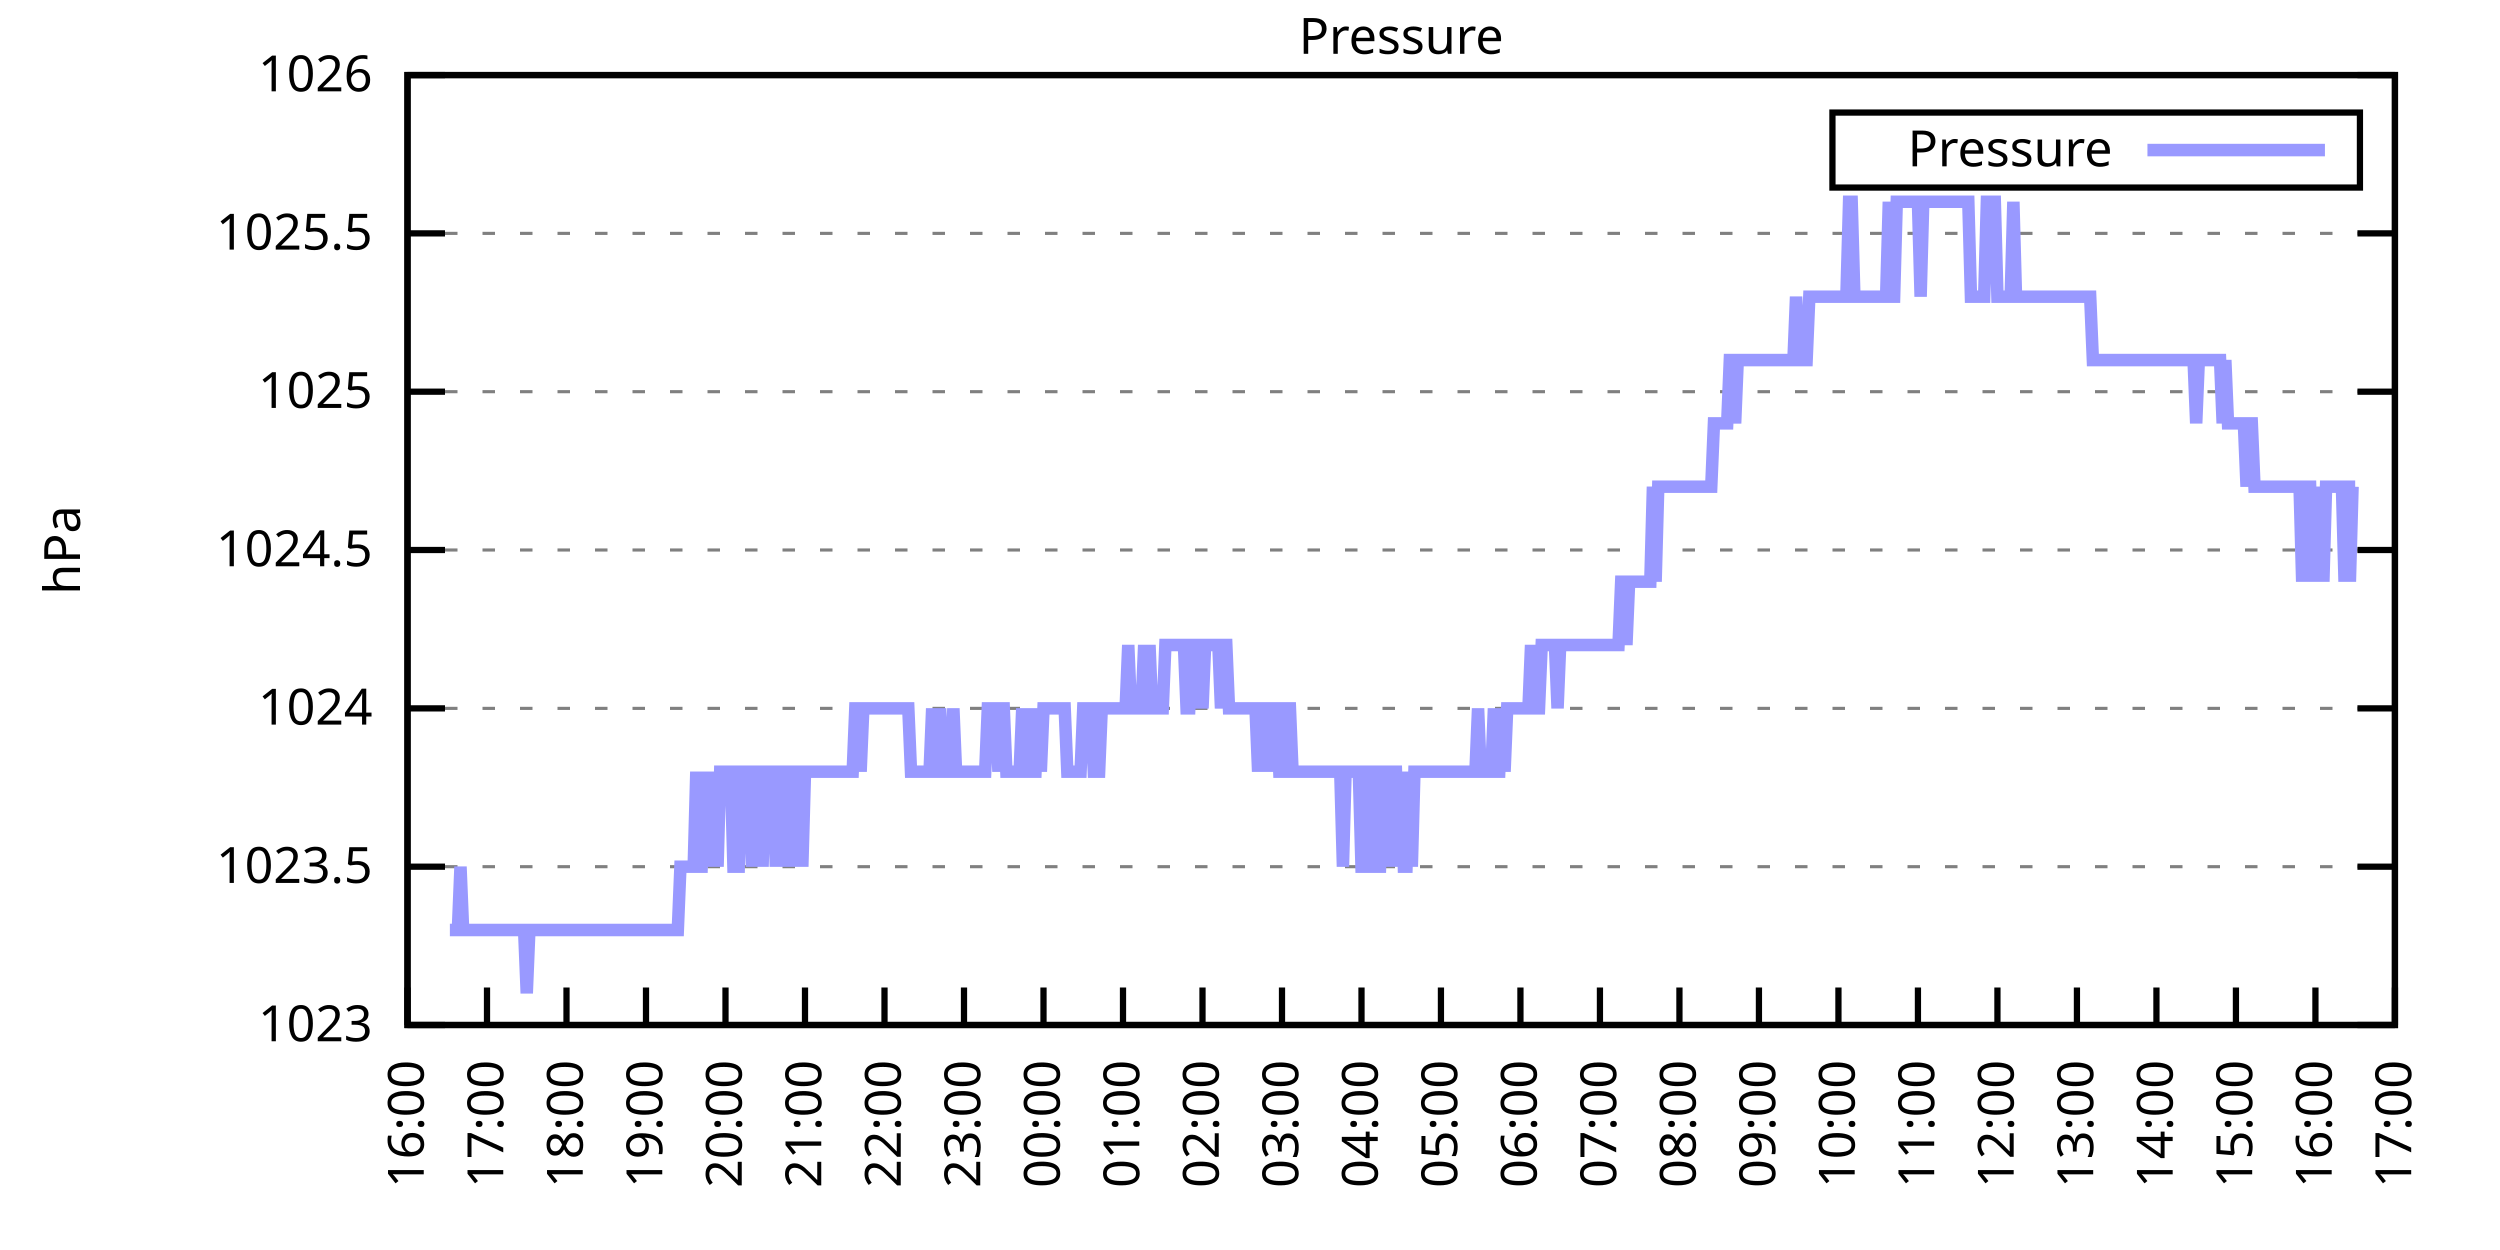
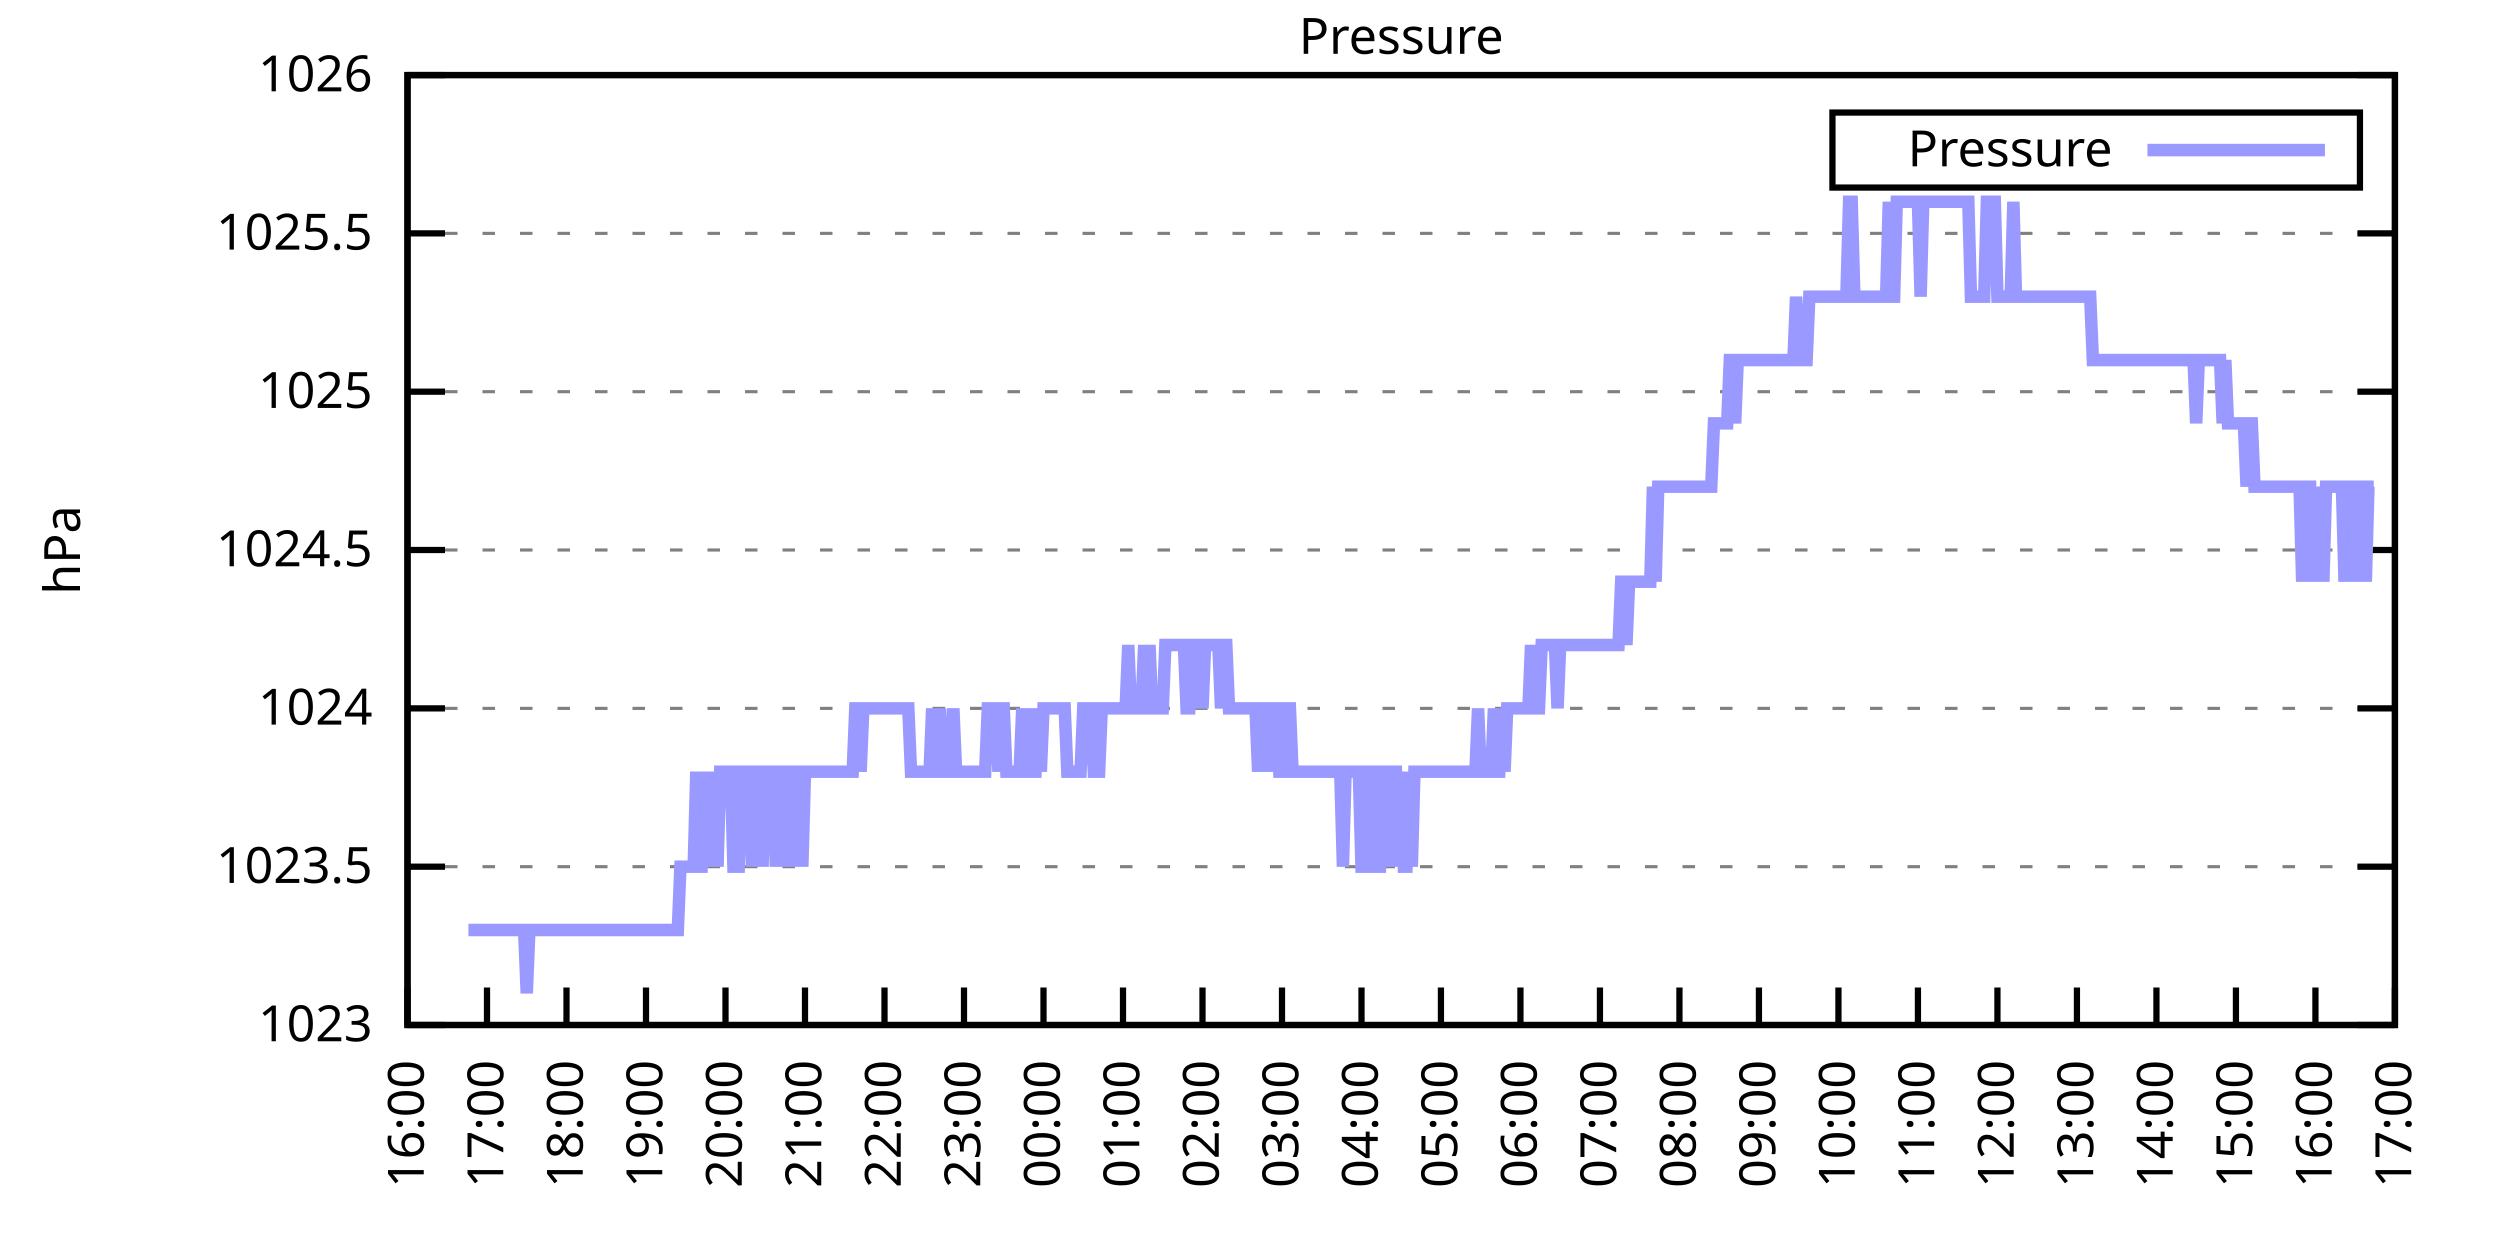
<svg xmlns="http://www.w3.org/2000/svg" xmlns:xlink="http://www.w3.org/1999/xlink" width="400" height="200" viewBox="0 0 400 200">
  <g id="gnuplot_canvas">
    <rect x="0" y="0" width="400" height="200" fill="none" />
    <defs>
      <circle id="gpDot" r="0.5" stroke-width="0.5" stroke="currentColor" />
      <path id="gpPt0" stroke-width="0.333" stroke="currentColor" d="M-1,0 h2 M0,-1 v2" />
      <path id="gpPt1" stroke-width="0.333" stroke="currentColor" d="M-1,-1 L1,1 M1,-1 L-1,1" />
      <path id="gpPt2" stroke-width="0.333" stroke="currentColor" d="M-1,0 L1,0 M0,-1 L0,1 M-1,-1 L1,1 M-1,1 L1,-1" />
      <rect id="gpPt3" stroke-width="0.333" stroke="currentColor" x="-1" y="-1" width="2" height="2" />
      <rect id="gpPt4" stroke-width="0.333" stroke="currentColor" fill="currentColor" x="-1" y="-1" width="2" height="2" />
      <circle id="gpPt5" stroke-width="0.333" stroke="currentColor" cx="0" cy="0" r="1" />
      <use xlink:href="#gpPt5" id="gpPt6" fill="currentColor" stroke="none" />
      <path id="gpPt7" stroke-width="0.333" stroke="currentColor" d="M0,-1.33 L-1.33,0.67 L1.33,0.67 z" />
      <use xlink:href="#gpPt7" id="gpPt8" fill="currentColor" stroke="none" />
      <use xlink:href="#gpPt7" id="gpPt9" stroke="currentColor" transform="rotate(180)" />
      <use xlink:href="#gpPt9" id="gpPt10" fill="currentColor" stroke="none" />
      <use xlink:href="#gpPt3" id="gpPt11" stroke="currentColor" transform="rotate(45)" />
      <use xlink:href="#gpPt11" id="gpPt12" fill="currentColor" stroke="none" />
      <path id="gpPt13" stroke-width="0.333" stroke="currentColor" d="M0,1.330 L1.265,0.411 L0.782,-1.067 L-0.782,-1.076 L-1.265,0.411 z" />
      <use xlink:href="#gpPt13" id="gpPt14" fill="currentColor" stroke="none" />
      <filter id="textbox" filterUnits="objectBoundingBox" x="0" y="0" height="1" width="1">
        <feFlood flood-color="white" flood-opacity="1" result="bgnd" />
        <feComposite in="SourceGraphic" in2="bgnd" operator="atop" />
      </filter>
      <filter id="greybox" filterUnits="objectBoundingBox" x="0" y="0" height="1" width="1">
        <feFlood flood-color="lightgrey" flood-opacity="1" result="grey" />
        <feComposite in="SourceGraphic" in2="grey" operator="atop" />
      </filter>
    </defs>
    <g fill="none" color="white" stroke="currentColor" stroke-width="1.00" stroke-linecap="butt" stroke-linejoin="miter">
</g>
    <g fill="none" color="black" stroke="currentColor" stroke-width="1.00" stroke-linecap="butt" stroke-linejoin="miter">
      <g stroke="none" shape-rendering="crispEdges">
        <polygon fill="rgb(255, 255, 255)" points="65.20,164.00 383.18,164.00 383.18,12.02 65.20,12.02 " />
      </g>
    </g>
    <g fill="none" color="black" stroke="currentColor" stroke-width="1.00" stroke-linecap="butt" stroke-linejoin="miter">
</g>
    <g fill="none" color="black" stroke="black" stroke-width="0.50" stroke-linecap="butt" stroke-linejoin="miter">
</g>
    <g fill="none" color="gray" stroke="currentColor" stroke-width="0.50" stroke-linecap="butt" stroke-linejoin="miter">
      <path stroke="gray" stroke-dasharray="2,4" class="gridline" d="M65.20,164.00 L383.19,164.00  " />
    </g>
    <g fill="none" color="gray" stroke="gray" stroke-width="1.00" stroke-linecap="butt" stroke-linejoin="miter">
</g>
    <g fill="none" color="black" stroke="currentColor" stroke-width="1.00" stroke-linecap="butt" stroke-linejoin="miter">
      <path stroke="black" d="M65.20,164.00 L71.20,164.00 M383.19,164.00 L377.19,164.00  " />
      <g transform="translate(59.60,166.60)" stroke="none" fill="black" font-family="Sans" font-size="8.00" text-anchor="end">
        <text>
          <tspan font-family="Sans"> 1023</tspan>
        </text>
      </g>
    </g>
    <g fill="none" color="black" stroke="currentColor" stroke-width="1.00" stroke-linecap="butt" stroke-linejoin="miter">
</g>
    <g fill="none" color="black" stroke="black" stroke-width="0.50" stroke-linecap="butt" stroke-linejoin="miter">
</g>
    <g fill="none" color="gray" stroke="currentColor" stroke-width="0.50" stroke-linecap="butt" stroke-linejoin="miter">
      <path stroke="gray" stroke-dasharray="2,4" class="gridline" d="M65.20,138.67 L383.19,138.67  " />
    </g>
    <g fill="none" color="gray" stroke="gray" stroke-width="1.00" stroke-linecap="butt" stroke-linejoin="miter">
</g>
    <g fill="none" color="black" stroke="currentColor" stroke-width="1.00" stroke-linecap="butt" stroke-linejoin="miter">
      <path stroke="black" d="M65.20,138.67 L71.20,138.67 M383.19,138.67 L377.19,138.67  " />
      <g transform="translate(59.60,141.27)" stroke="none" fill="black" font-family="Sans" font-size="8.00" text-anchor="end">
        <text>
          <tspan font-family="Sans"> 1023.5</tspan>
        </text>
      </g>
    </g>
    <g fill="none" color="black" stroke="currentColor" stroke-width="1.00" stroke-linecap="butt" stroke-linejoin="miter">
</g>
    <g fill="none" color="black" stroke="black" stroke-width="0.50" stroke-linecap="butt" stroke-linejoin="miter">
</g>
    <g fill="none" color="gray" stroke="currentColor" stroke-width="0.50" stroke-linecap="butt" stroke-linejoin="miter">
      <path stroke="gray" stroke-dasharray="2,4" class="gridline" d="M65.20,113.34 L383.19,113.34  " />
    </g>
    <g fill="none" color="gray" stroke="gray" stroke-width="1.00" stroke-linecap="butt" stroke-linejoin="miter">
</g>
    <g fill="none" color="black" stroke="currentColor" stroke-width="1.00" stroke-linecap="butt" stroke-linejoin="miter">
      <path stroke="black" d="M65.20,113.34 L71.20,113.34 M383.19,113.34 L377.19,113.34  " />
      <g transform="translate(59.60,115.94)" stroke="none" fill="black" font-family="Sans" font-size="8.00" text-anchor="end">
        <text>
          <tspan font-family="Sans"> 1024</tspan>
        </text>
      </g>
    </g>
    <g fill="none" color="black" stroke="currentColor" stroke-width="1.00" stroke-linecap="butt" stroke-linejoin="miter">
</g>
    <g fill="none" color="black" stroke="black" stroke-width="0.50" stroke-linecap="butt" stroke-linejoin="miter">
</g>
    <g fill="none" color="gray" stroke="currentColor" stroke-width="0.50" stroke-linecap="butt" stroke-linejoin="miter">
      <path stroke="gray" stroke-dasharray="2,4" class="gridline" d="M65.20,88.00 L383.19,88.00  " />
    </g>
    <g fill="none" color="gray" stroke="gray" stroke-width="1.00" stroke-linecap="butt" stroke-linejoin="miter">
</g>
    <g fill="none" color="black" stroke="currentColor" stroke-width="1.00" stroke-linecap="butt" stroke-linejoin="miter">
      <path stroke="black" d="M65.20,88.00 L71.20,88.00 M383.19,88.00 L377.19,88.00  " />
      <g transform="translate(59.60,90.60)" stroke="none" fill="black" font-family="Sans" font-size="8.00" text-anchor="end">
        <text>
          <tspan font-family="Sans"> 1024.5</tspan>
        </text>
      </g>
    </g>
    <g fill="none" color="black" stroke="currentColor" stroke-width="1.00" stroke-linecap="butt" stroke-linejoin="miter">
</g>
    <g fill="none" color="black" stroke="black" stroke-width="0.50" stroke-linecap="butt" stroke-linejoin="miter">
</g>
    <g fill="none" color="gray" stroke="currentColor" stroke-width="0.50" stroke-linecap="butt" stroke-linejoin="miter">
      <path stroke="gray" stroke-dasharray="2,4" class="gridline" d="M65.20,62.67 L383.19,62.67  " />
    </g>
    <g fill="none" color="gray" stroke="gray" stroke-width="1.00" stroke-linecap="butt" stroke-linejoin="miter">
</g>
    <g fill="none" color="black" stroke="currentColor" stroke-width="1.00" stroke-linecap="butt" stroke-linejoin="miter">
      <path stroke="black" d="M65.20,62.67 L71.20,62.67 M383.19,62.67 L377.19,62.67  " />
      <g transform="translate(59.60,65.27)" stroke="none" fill="black" font-family="Sans" font-size="8.00" text-anchor="end">
        <text>
          <tspan font-family="Sans"> 1025</tspan>
        </text>
      </g>
    </g>
    <g fill="none" color="black" stroke="currentColor" stroke-width="1.00" stroke-linecap="butt" stroke-linejoin="miter">
</g>
    <g fill="none" color="black" stroke="black" stroke-width="0.50" stroke-linecap="butt" stroke-linejoin="miter">
</g>
    <g fill="none" color="gray" stroke="currentColor" stroke-width="0.50" stroke-linecap="butt" stroke-linejoin="miter">
      <path stroke="gray" stroke-dasharray="2,4" class="gridline" d="M65.20,37.34 L383.19,37.34  " />
    </g>
    <g fill="none" color="gray" stroke="gray" stroke-width="1.00" stroke-linecap="butt" stroke-linejoin="miter">
</g>
    <g fill="none" color="black" stroke="currentColor" stroke-width="1.00" stroke-linecap="butt" stroke-linejoin="miter">
      <path stroke="black" d="M65.20,37.34 L71.20,37.34 M383.19,37.34 L377.19,37.34  " />
      <g transform="translate(59.60,39.94)" stroke="none" fill="black" font-family="Sans" font-size="8.00" text-anchor="end">
        <text>
          <tspan font-family="Sans"> 1025.5</tspan>
        </text>
      </g>
    </g>
    <g fill="none" color="black" stroke="currentColor" stroke-width="1.00" stroke-linecap="butt" stroke-linejoin="miter">
</g>
    <g fill="none" color="black" stroke="black" stroke-width="0.50" stroke-linecap="butt" stroke-linejoin="miter">
</g>
    <g fill="none" color="gray" stroke="currentColor" stroke-width="0.50" stroke-linecap="butt" stroke-linejoin="miter">
      <path stroke="gray" stroke-dasharray="2,4" class="gridline" d="M65.20,12.01 L383.19,12.01  " />
    </g>
    <g fill="none" color="gray" stroke="gray" stroke-width="1.00" stroke-linecap="butt" stroke-linejoin="miter">
</g>
    <g fill="none" color="black" stroke="currentColor" stroke-width="1.00" stroke-linecap="butt" stroke-linejoin="miter">
      <path stroke="black" d="M65.20,12.01 L71.20,12.01 M383.19,12.01 L377.19,12.01  " />
      <g transform="translate(59.60,14.61)" stroke="none" fill="black" font-family="Sans" font-size="8.00" text-anchor="end">
        <text>
          <tspan font-family="Sans"> 1026</tspan>
        </text>
      </g>
    </g>
    <g fill="none" color="black" stroke="currentColor" stroke-width="1.00" stroke-linecap="butt" stroke-linejoin="miter">
      <path stroke="black" d="M65.20,164.00 L65.20,158.00  " />
      <g transform="translate(67.80,169.60) rotate(270.00)" stroke="none" fill="black" font-family="Sans" font-size="8.00" text-anchor="end">
        <text>
          <tspan font-family="Sans">16:00</tspan>
        </text>
      </g>
    </g>
    <g fill="none" color="black" stroke="currentColor" stroke-width="1.00" stroke-linecap="butt" stroke-linejoin="miter">
      <path stroke="black" d="M77.92,164.00 L77.92,158.00  " />
      <g transform="translate(80.52,169.60) rotate(270.00)" stroke="none" fill="black" font-family="Sans" font-size="8.00" text-anchor="end">
        <text>
          <tspan font-family="Sans">17:00</tspan>
        </text>
      </g>
    </g>
    <g fill="none" color="black" stroke="currentColor" stroke-width="1.00" stroke-linecap="butt" stroke-linejoin="miter">
      <path stroke="black" d="M90.64,164.00 L90.64,158.00  " />
      <g transform="translate(93.24,169.60) rotate(270.00)" stroke="none" fill="black" font-family="Sans" font-size="8.00" text-anchor="end">
        <text>
          <tspan font-family="Sans">18:00</tspan>
        </text>
      </g>
    </g>
    <g fill="none" color="black" stroke="currentColor" stroke-width="1.00" stroke-linecap="butt" stroke-linejoin="miter">
      <path stroke="black" d="M103.36,164.00 L103.36,158.00  " />
      <g transform="translate(105.96,169.60) rotate(270.00)" stroke="none" fill="black" font-family="Sans" font-size="8.00" text-anchor="end">
        <text>
          <tspan font-family="Sans">19:00</tspan>
        </text>
      </g>
    </g>
    <g fill="none" color="black" stroke="currentColor" stroke-width="1.00" stroke-linecap="butt" stroke-linejoin="miter">
      <path stroke="black" d="M116.08,164.00 L116.08,158.00  " />
      <g transform="translate(118.68,169.60) rotate(270.00)" stroke="none" fill="black" font-family="Sans" font-size="8.00" text-anchor="end">
        <text>
          <tspan font-family="Sans">20:00</tspan>
        </text>
      </g>
    </g>
    <g fill="none" color="black" stroke="currentColor" stroke-width="1.00" stroke-linecap="butt" stroke-linejoin="miter">
      <path stroke="black" d="M128.80,164.00 L128.80,158.00  " />
      <g transform="translate(131.40,169.60) rotate(270.00)" stroke="none" fill="black" font-family="Sans" font-size="8.00" text-anchor="end">
        <text>
          <tspan font-family="Sans">21:00</tspan>
        </text>
      </g>
    </g>
    <g fill="none" color="black" stroke="currentColor" stroke-width="1.00" stroke-linecap="butt" stroke-linejoin="miter">
      <path stroke="black" d="M141.52,164.00 L141.52,158.00  " />
      <g transform="translate(144.12,169.60) rotate(270.00)" stroke="none" fill="black" font-family="Sans" font-size="8.00" text-anchor="end">
        <text>
          <tspan font-family="Sans">22:00</tspan>
        </text>
      </g>
    </g>
    <g fill="none" color="black" stroke="currentColor" stroke-width="1.00" stroke-linecap="butt" stroke-linejoin="miter">
      <path stroke="black" d="M154.24,164.00 L154.24,158.00  " />
      <g transform="translate(156.84,169.60) rotate(270.00)" stroke="none" fill="black" font-family="Sans" font-size="8.00" text-anchor="end">
        <text>
          <tspan font-family="Sans">23:00</tspan>
        </text>
      </g>
    </g>
    <g fill="none" color="black" stroke="currentColor" stroke-width="1.00" stroke-linecap="butt" stroke-linejoin="miter">
      <path stroke="black" d="M166.96,164.00 L166.96,158.00  " />
      <g transform="translate(169.56,169.60) rotate(270.00)" stroke="none" fill="black" font-family="Sans" font-size="8.00" text-anchor="end">
        <text>
          <tspan font-family="Sans">00:00</tspan>
        </text>
      </g>
    </g>
    <g fill="none" color="black" stroke="currentColor" stroke-width="1.00" stroke-linecap="butt" stroke-linejoin="miter">
      <path stroke="black" d="M179.68,164.00 L179.68,158.00  " />
      <g transform="translate(182.28,169.60) rotate(270.00)" stroke="none" fill="black" font-family="Sans" font-size="8.00" text-anchor="end">
        <text>
          <tspan font-family="Sans">01:00</tspan>
        </text>
      </g>
    </g>
    <g fill="none" color="black" stroke="currentColor" stroke-width="1.00" stroke-linecap="butt" stroke-linejoin="miter">
      <path stroke="black" d="M192.40,164.00 L192.40,158.00  " />
      <g transform="translate(195.00,169.60) rotate(270.00)" stroke="none" fill="black" font-family="Sans" font-size="8.00" text-anchor="end">
        <text>
          <tspan font-family="Sans">02:00</tspan>
        </text>
      </g>
    </g>
    <g fill="none" color="black" stroke="currentColor" stroke-width="1.00" stroke-linecap="butt" stroke-linejoin="miter">
      <path stroke="black" d="M205.12,164.00 L205.12,158.00  " />
      <g transform="translate(207.72,169.60) rotate(270.00)" stroke="none" fill="black" font-family="Sans" font-size="8.00" text-anchor="end">
        <text>
          <tspan font-family="Sans">03:00</tspan>
        </text>
      </g>
    </g>
    <g fill="none" color="black" stroke="currentColor" stroke-width="1.00" stroke-linecap="butt" stroke-linejoin="miter">
      <path stroke="black" d="M217.84,164.00 L217.84,158.00  " />
      <g transform="translate(220.44,169.60) rotate(270.00)" stroke="none" fill="black" font-family="Sans" font-size="8.00" text-anchor="end">
        <text>
          <tspan font-family="Sans">04:00</tspan>
        </text>
      </g>
    </g>
    <g fill="none" color="black" stroke="currentColor" stroke-width="1.00" stroke-linecap="butt" stroke-linejoin="miter">
      <path stroke="black" d="M230.55,164.00 L230.55,158.00  " />
      <g transform="translate(233.15,169.60) rotate(270.00)" stroke="none" fill="black" font-family="Sans" font-size="8.00" text-anchor="end">
        <text>
          <tspan font-family="Sans">05:00</tspan>
        </text>
      </g>
    </g>
    <g fill="none" color="black" stroke="currentColor" stroke-width="1.00" stroke-linecap="butt" stroke-linejoin="miter">
      <path stroke="black" d="M243.27,164.00 L243.27,158.00  " />
      <g transform="translate(245.87,169.60) rotate(270.00)" stroke="none" fill="black" font-family="Sans" font-size="8.00" text-anchor="end">
        <text>
          <tspan font-family="Sans">06:00</tspan>
        </text>
      </g>
    </g>
    <g fill="none" color="black" stroke="currentColor" stroke-width="1.00" stroke-linecap="butt" stroke-linejoin="miter">
      <path stroke="black" d="M255.99,164.00 L255.99,158.00  " />
      <g transform="translate(258.59,169.60) rotate(270.00)" stroke="none" fill="black" font-family="Sans" font-size="8.00" text-anchor="end">
        <text>
          <tspan font-family="Sans">07:00</tspan>
        </text>
      </g>
    </g>
    <g fill="none" color="black" stroke="currentColor" stroke-width="1.00" stroke-linecap="butt" stroke-linejoin="miter">
      <path stroke="black" d="M268.71,164.00 L268.71,158.00  " />
      <g transform="translate(271.31,169.60) rotate(270.00)" stroke="none" fill="black" font-family="Sans" font-size="8.00" text-anchor="end">
        <text>
          <tspan font-family="Sans">08:00</tspan>
        </text>
      </g>
    </g>
    <g fill="none" color="black" stroke="currentColor" stroke-width="1.00" stroke-linecap="butt" stroke-linejoin="miter">
      <path stroke="black" d="M281.43,164.00 L281.43,158.00  " />
      <g transform="translate(284.03,169.60) rotate(270.00)" stroke="none" fill="black" font-family="Sans" font-size="8.00" text-anchor="end">
        <text>
          <tspan font-family="Sans">09:00</tspan>
        </text>
      </g>
    </g>
    <g fill="none" color="black" stroke="currentColor" stroke-width="1.00" stroke-linecap="butt" stroke-linejoin="miter">
      <path stroke="black" d="M294.15,164.00 L294.15,158.00  " />
      <g transform="translate(296.75,169.60) rotate(270.00)" stroke="none" fill="black" font-family="Sans" font-size="8.00" text-anchor="end">
        <text>
          <tspan font-family="Sans">10:00</tspan>
        </text>
      </g>
    </g>
    <g fill="none" color="black" stroke="currentColor" stroke-width="1.00" stroke-linecap="butt" stroke-linejoin="miter">
      <path stroke="black" d="M306.87,164.00 L306.87,158.00  " />
      <g transform="translate(309.47,169.60) rotate(270.00)" stroke="none" fill="black" font-family="Sans" font-size="8.00" text-anchor="end">
        <text>
          <tspan font-family="Sans">11:00</tspan>
        </text>
      </g>
    </g>
    <g fill="none" color="black" stroke="currentColor" stroke-width="1.00" stroke-linecap="butt" stroke-linejoin="miter">
      <path stroke="black" d="M319.59,164.00 L319.59,158.00  " />
      <g transform="translate(322.19,169.60) rotate(270.00)" stroke="none" fill="black" font-family="Sans" font-size="8.00" text-anchor="end">
        <text>
          <tspan font-family="Sans">12:00</tspan>
        </text>
      </g>
    </g>
    <g fill="none" color="black" stroke="currentColor" stroke-width="1.00" stroke-linecap="butt" stroke-linejoin="miter">
      <path stroke="black" d="M332.31,164.00 L332.31,158.00  " />
      <g transform="translate(334.91,169.60) rotate(270.00)" stroke="none" fill="black" font-family="Sans" font-size="8.00" text-anchor="end">
        <text>
          <tspan font-family="Sans">13:00</tspan>
        </text>
      </g>
    </g>
    <g fill="none" color="black" stroke="currentColor" stroke-width="1.00" stroke-linecap="butt" stroke-linejoin="miter">
      <path stroke="black" d="M345.03,164.00 L345.03,158.00  " />
      <g transform="translate(347.63,169.60) rotate(270.00)" stroke="none" fill="black" font-family="Sans" font-size="8.00" text-anchor="end">
        <text>
          <tspan font-family="Sans">14:00</tspan>
        </text>
      </g>
    </g>
    <g fill="none" color="black" stroke="currentColor" stroke-width="1.00" stroke-linecap="butt" stroke-linejoin="miter">
      <path stroke="black" d="M357.75,164.00 L357.75,158.00  " />
      <g transform="translate(360.35,169.60) rotate(270.00)" stroke="none" fill="black" font-family="Sans" font-size="8.00" text-anchor="end">
        <text>
          <tspan font-family="Sans">15:00</tspan>
        </text>
      </g>
    </g>
    <g fill="none" color="black" stroke="currentColor" stroke-width="1.00" stroke-linecap="butt" stroke-linejoin="miter">
      <path stroke="black" d="M370.47,164.00 L370.47,158.00  " />
      <g transform="translate(373.07,169.60) rotate(270.00)" stroke="none" fill="black" font-family="Sans" font-size="8.00" text-anchor="end">
        <text>
          <tspan font-family="Sans">16:00</tspan>
        </text>
      </g>
    </g>
    <g fill="none" color="black" stroke="currentColor" stroke-width="1.00" stroke-linecap="butt" stroke-linejoin="miter">
      <path stroke="black" d="M383.19,164.00 L383.19,158.00  " />
      <g transform="translate(385.79,169.60) rotate(270.00)" stroke="none" fill="black" font-family="Sans" font-size="8.00" text-anchor="end">
        <text>
          <tspan font-family="Sans">17:00</tspan>
        </text>
      </g>
    </g>
    <g fill="none" color="black" stroke="currentColor" stroke-width="1.00" stroke-linecap="butt" stroke-linejoin="miter">
</g>
    <g fill="none" color="black" stroke="currentColor" stroke-width="1.00" stroke-linecap="butt" stroke-linejoin="miter">
      <path stroke="black" d="M65.20,12.01 L65.20,164.00 L383.19,164.00 L383.19,12.01 L65.20,12.01 Z  " />
    </g>
    <g fill="none" color="black" stroke="currentColor" stroke-width="1.00" stroke-linecap="butt" stroke-linejoin="miter">
</g>
    <g fill="none" color="black" stroke="currentColor" stroke-width="1.00" stroke-linecap="butt" stroke-linejoin="miter">
      <path stroke="black" d="M293.19,30.01 L293.19,18.01 L377.59,18.01 L377.59,30.01 L293.19,30.01 Z  " />
    </g>
    <g id="Pressure_plot_1">
      <g fill="none" color="white" stroke="black" stroke-width="2.00" stroke-linecap="butt" stroke-linejoin="miter">
</g>
      <g fill="none" color="black" stroke="currentColor" stroke-width="2.00" stroke-linecap="butt" stroke-linejoin="miter">
        <g transform="translate(337.99,26.61)" stroke="none" fill="black" font-family="Sans" font-size="8.00" text-anchor="end">
          <text>
            <tspan font-family="Sans">Pressure</tspan>
          </text>
        </g>
      </g>
      <g fill="none" color="black" stroke="currentColor" stroke-width="2.00" stroke-linecap="butt" stroke-linejoin="miter">
-         <path stroke="rgb(153, 153, 255)" d="M343.59,24.01 L371.99,24.01 M71.98,148.80 L72.41,148.80 L72.83,148.80 L73.26,148.80 L73.68,138.67 L74.10,148.80   L74.53,148.80 L74.95,148.80 L75.38,148.80 L75.80,148.80 L76.22,148.80 L76.65,148.80 L77.07,148.80 L77.50,148.80   L77.92,148.80 L78.34,148.80 L78.77,148.80 L79.19,148.80 L79.62,148.80 L80.04,148.80 L80.46,148.80 L80.89,148.80   L81.31,148.80 L81.74,148.80 L82.16,148.80 L82.58,148.80 L83.01,148.80 L83.43,148.80 L83.86,148.80 L84.28,158.93   L84.70,148.80 L85.13,148.80 L85.55,148.80 L85.98,148.80 L86.40,148.80 L86.82,148.80 L87.25,148.80 L87.67,148.80   L88.10,148.80 L88.52,148.80 L88.94,148.80 L89.37,148.80 L89.79,148.80 L90.22,148.80 L90.64,148.80 L91.06,148.80   L91.49,148.80 L91.91,148.80 L92.34,148.80 L92.76,148.80 L93.18,148.80 L93.61,148.80 L94.03,148.80 L94.46,148.80   L94.88,148.80 L95.30,148.80 L95.73,148.80 L96.15,148.80 L96.58,148.80 L97.00,148.80 L97.42,148.80 L97.85,148.80   L98.27,148.80 L98.69,148.80 L99.12,148.80 L99.54,148.80 L99.97,148.80 L100.39,148.80 L100.81,148.80 L101.24,148.80   L101.66,148.80 L102.09,148.80 L102.51,148.80 L102.93,148.80 L103.36,148.80 L103.78,148.80 L104.21,148.80 L104.63,148.80   L105.05,148.80 L105.48,148.80 L105.90,148.80 L106.33,148.80 L106.75,148.80 L107.17,148.80 L107.60,148.80 L108.02,148.80   L108.45,148.80 L108.87,138.67 L109.29,138.67 L109.72,138.67 L110.14,138.67 L110.57,138.67 L110.99,138.67 L111.41,123.47   L111.84,138.67 L112.26,138.67 L112.69,123.47 L113.11,138.67 L113.53,123.47 L113.96,138.67 L114.38,123.47 L114.81,138.67   L115.23,123.47 L115.65,123.47 L116.08,123.47 L116.50,123.47 L116.93,123.47 L117.35,138.67 L117.77,138.67 L118.20,138.67   L118.62,123.47 L119.05,123.47 L119.47,123.47 L119.89,123.47 L120.32,138.67 L120.74,123.47 L121.17,123.47 L121.59,123.47   L122.01,138.67 L122.44,123.47 L122.86,123.47 L123.29,123.47 L123.71,123.47 L124.13,138.67 L124.56,123.47 L124.98,138.67   L125.41,123.47 L125.83,123.47 L126.25,138.67 L126.68,123.47 L127.10,138.67 L127.53,123.47 L127.95,123.47 L128.37,138.67   L128.80,123.47 L129.22,123.47 L129.65,123.47 L130.07,123.47 L130.49,123.47 L130.92,123.47 L131.34,123.47 L131.77,123.47   L132.19,123.47 L132.61,123.47 L133.04,123.47 L133.46,123.47 L133.89,123.47 L134.31,123.47 L134.73,123.47 L135.16,123.47   L135.58,123.47 L136.01,123.47 L136.43,123.47 L136.85,113.34 L137.28,113.34 L137.70,123.47 L138.13,113.34 L138.55,113.34   L138.97,113.34 L139.40,113.34 L139.82,113.34 L140.25,113.34 L140.67,113.34 L141.09,113.34 L141.52,113.34 L141.94,113.34   L142.37,113.34 L142.79,113.34 L143.21,113.34 L143.64,113.34 L144.06,113.34 L144.49,113.34 L144.91,113.34 L145.33,113.34   L145.76,123.47 L146.18,123.47 L146.61,123.47 L147.03,123.47 L147.45,123.47 L147.88,123.47 L148.30,123.47 L148.73,123.47   L149.15,113.34 L149.57,123.47 L150.00,123.47 L150.42,113.34 L150.85,123.47 L151.27,123.47 L151.69,123.47 L152.12,123.47   L152.54,113.34 L152.97,123.47 L153.39,123.47 L153.81,123.47 L154.24,123.47 L154.66,123.47 L155.09,123.47 L155.51,123.47   L155.93,123.47 L156.36,123.47 L156.78,123.47 L157.21,123.47 L157.63,123.47 L158.05,113.34 L158.48,113.34 L158.90,113.34   L159.33,113.34 L159.75,123.47 L160.17,113.34 L160.60,113.34 L161.02,123.47 L161.44,123.47 L161.87,123.47 L162.29,123.47   L162.72,123.47 L163.14,123.47 L163.56,113.34 L163.99,123.47 L164.41,113.34 L164.84,123.47 L165.26,123.47 L165.68,123.47   L166.11,113.34 L166.53,123.47 L166.96,113.34 L167.38,113.34 L167.80,113.34 L168.23,113.34 L168.65,113.34 L169.08,113.34   L169.50,113.34 L169.92,113.34 L170.35,113.34 L170.77,123.47 L171.20,123.47 L171.62,123.47 L172.04,123.47 L172.47,123.47   L172.89,123.47 L173.32,113.34 L173.74,113.34 L174.16,113.34 L174.59,113.34 L175.01,123.47 L175.44,123.47 L175.86,123.47   L176.28,113.34 L176.71,113.34 L177.13,113.34 L177.56,113.34 L177.98,113.34 L178.40,113.34 L178.83,113.34 L179.25,113.34   L179.68,113.34 L180.10,113.34 L180.52,103.20 L180.95,113.34 L181.37,113.34 L181.80,113.34 L182.22,113.34 L182.64,113.34   L183.07,103.20 L183.49,113.34 L183.92,103.20 L184.34,113.34 L184.76,113.34 L185.19,113.34 L185.61,113.34 L186.04,113.34   L186.46,103.20 L186.88,103.20 L187.31,103.20 L187.73,103.20 L188.16,103.20 L188.58,103.20 L189.00,103.20 L189.43,103.20   L189.85,113.34 L190.28,113.34 L190.70,103.20 L191.12,103.20 L191.55,113.34 L191.97,103.20 L192.40,113.34 L192.82,103.20   L193.24,103.20 L193.67,103.20 L194.09,103.20 L194.52,103.20 L194.94,103.20 L195.36,113.34 L195.79,103.20 L196.21,103.20   L196.64,113.34 L197.06,113.34 L197.48,113.34 L197.91,113.34 L198.33,113.34 L198.76,113.34 L199.18,113.34 L199.60,113.34   L200.03,113.34 L200.45,113.34 L200.88,113.34 L201.30,123.47 L201.72,113.34 L202.15,113.34 L202.57,113.34 L203.00,123.47   L203.42,113.34 L203.84,113.34 L204.27,113.34 L204.69,123.47 L205.12,123.47 L205.54,113.34 L205.96,113.34 L206.39,113.34   L206.81,123.47 L207.24,123.47 L207.66,123.47 L208.08,123.47 L208.51,123.47 L208.93,123.47 L209.36,123.47 L209.78,123.47   L210.20,123.47 L210.63,123.47 L211.05,123.47 L211.48,123.47 L211.90,123.47 L212.32,123.47 L212.75,123.47 L213.17,123.47   L213.60,123.47 L214.02,123.47 L214.44,123.47 L214.87,138.67 L215.29,123.47 L215.72,123.47 L216.14,123.47 L216.56,123.47   L216.99,123.47 L217.41,123.47 L217.84,138.67 L218.26,138.67 L218.68,138.67 L219.11,123.47 L219.53,123.47 L219.96,138.67   L220.38,138.67 L220.80,138.67 L221.23,123.47 L221.65,123.47 L222.08,123.47 L222.50,138.67 L222.92,123.47 L223.35,123.47   L223.77,138.67 L224.20,123.47 L224.62,138.67 L225.04,138.67 L225.47,123.47 L225.89,138.67 L226.31,123.47 L226.74,123.47   L227.16,123.47 L227.59,123.47 L228.01,123.47 L228.43,123.47 L228.86,123.47 L229.28,123.47 L229.71,123.47 L230.13,123.47   L230.55,123.47 L230.98,123.47 L231.40,123.47 L231.83,123.47 L232.25,123.47 L232.67,123.47 L233.10,123.47 L233.52,123.47   L233.95,123.47 L234.37,123.47 L234.79,123.47 L235.22,123.47 L235.64,123.47 L236.07,123.47 L236.49,113.34 L236.91,123.47   L237.34,123.47 L237.76,123.47 L238.19,123.47 L238.61,123.47 L239.03,113.34 L239.46,123.47 L239.88,123.47 L240.31,113.34   L240.73,123.47 L241.15,113.34 L241.58,113.34 L242.00,113.34 L242.43,113.34 L242.85,113.34 L243.27,113.34 L243.70,113.34   L244.12,113.34 L244.55,113.34 L244.97,103.20 L245.39,113.34 L245.82,113.34 L246.24,113.34 L246.67,103.20 L247.09,103.20   L247.51,103.20 L247.94,103.20 L248.36,103.20 L248.79,103.20 L249.21,113.34 L249.63,103.20 L250.06,103.20 L250.48,103.20   L250.91,103.20 L251.33,103.20 L251.75,103.20 L252.18,103.20 L252.60,103.20 L253.03,103.20 L253.45,103.20 L253.87,103.20   L254.30,103.20 L254.72,103.20 L255.15,103.20 L255.57,103.20 L255.99,103.20 L256.42,103.20 L256.84,103.20 L257.27,103.20   L257.69,103.20 L258.11,103.20 L258.54,103.20 L258.96,103.20 L259.39,93.07 L259.81,93.07 L260.23,103.20 L260.66,93.07   L261.08,93.07 L261.51,93.07 L261.93,93.07 L262.35,93.07 L262.78,93.07 L263.20,93.07 L263.63,93.07 L264.05,93.07   L264.47,77.87 L264.90,93.07 L265.32,77.87 L265.75,77.87 L266.17,77.87 L266.59,77.87 L267.02,77.87 L267.44,77.87   L267.87,77.87 L268.29,77.87 L268.71,77.87 L269.14,77.87 L269.56,77.87 L269.99,77.87 L270.41,77.87 L270.83,77.87   L271.26,77.87 L271.68,77.87 L272.11,77.87 L272.53,77.87 L272.95,77.87 L273.38,77.87 L273.80,77.87 L274.23,67.74   L274.65,67.74 L275.07,67.74 L275.50,67.74 L275.92,67.74 L276.35,67.74 L276.77,57.61 L277.19,57.61 L277.62,67.74   L278.04,57.61 L278.47,57.61 L278.89,57.61 L279.31,57.61 L279.74,57.61 L280.16,57.61 L280.59,57.61 L281.01,57.61   L281.43,57.61 L281.86,57.61 L282.28,57.61 L282.71,57.61 L283.13,57.61 L283.55,57.61 L283.98,57.61 L284.40,57.61   L284.83,57.61 L285.25,57.61 L285.67,57.61 L286.10,57.61 L286.52,57.61 L286.95,57.61 L287.37,47.47 L287.79,57.61   L288.22,57.61 L288.64,57.61 L289.06,57.61 L289.49,47.47 L289.91,47.47 L290.34,47.47 L290.76,47.47 L291.18,47.47   L291.61,47.47 L292.03,47.47 L292.46,47.47 L292.88,47.47 L293.30,47.47 L293.73,47.47 L294.15,47.47 L294.58,47.47   L295.00,47.47 L295.42,47.47 L295.85,32.28 L296.27,32.28 L296.70,47.47 L297.12,47.47 L297.54,47.47 L297.97,47.47   L298.39,47.47 L298.82,47.47 L299.24,47.47 L299.66,47.47 L300.09,47.47 L300.51,47.47 L300.94,47.47 L301.36,47.47   L301.78,47.47 L302.21,32.28 L302.63,47.47 L303.06,47.47 L303.48,32.28 L303.90,32.28 L304.33,32.28 L304.75,32.28   L305.18,32.28 L305.60,32.28 L306.02,32.28 L306.45,32.28 L306.87,32.28 L307.30,47.47 L307.72,32.28 L308.14,32.28   L308.57,32.28 L308.99,32.28 L309.42,32.28 L309.84,32.28 L310.26,32.28 L310.69,32.28 L311.11,32.28 L311.54,32.28   L311.96,32.28 L312.38,32.28 L312.81,32.28 L313.23,32.28 L313.66,32.28 L314.08,32.28 L314.50,32.28 L314.93,32.28   L315.35,47.47 L315.78,47.47 L316.20,47.47 L316.62,47.47 L317.05,47.47 L317.47,47.47 L317.90,32.28 L318.32,32.28   L318.74,32.28 L319.17,32.28 L319.59,47.47 L320.02,47.47 L320.44,47.47 L320.86,47.47 L321.29,47.47 L321.71,47.47   L322.14,32.28 L322.56,47.47 L322.98,47.47 L323.41,47.47 L323.83,47.47 L324.26,47.47 L324.68,47.47 L325.10,47.47   L325.53,47.47 L325.95,47.47 L326.38,47.47 L326.80,47.47 L327.22,47.47 L327.65,47.47 L328.07,47.47 L328.50,47.47   L328.92,47.47 L329.34,47.47 L329.77,47.47 L330.19,47.47 L330.62,47.47 L331.04,47.47 L331.46,47.47 L331.89,47.47   L332.31,47.47 L332.74,47.47 L333.16,47.47 L333.58,47.47 L334.01,47.47 L334.43,47.47 L334.86,57.61 L335.28,57.61   L335.70,57.61 L336.13,57.61 L336.55,57.61 L336.98,57.61 L337.40,57.61 L337.82,57.61 L338.25,57.61 L338.67,57.61   L339.10,57.61 L339.52,57.61 L339.94,57.61 L340.37,57.61 L340.79,57.61 L341.22,57.61 L341.64,57.61 L342.06,57.61   L342.49,57.61 L342.91,57.61 L343.34,57.61 L343.76,57.61 L344.18,57.61 L344.61,57.61 L345.03,57.61 L345.46,57.61   L345.88,57.61 L346.30,57.61 L346.73,57.61 L347.15,57.61 L347.58,57.61 L348.00,57.61 L348.42,57.61 L348.85,57.61   L349.27,57.61 L349.70,57.61 L350.12,57.61 L350.54,57.61 L350.97,57.61 L351.39,67.74 L351.81,57.61 L352.24,57.61   L352.66,57.61 L353.09,57.61 L353.51,57.61 L353.93,57.61 L354.36,57.61 L354.78,57.61 L355.21,57.61 L355.63,67.74   L356.05,57.61 L356.48,67.74 L356.90,67.74 L357.33,67.74 L357.75,67.74 L358.17,67.74 L358.60,67.74 L359.02,67.74   L359.45,77.87 L359.87,67.74 L360.29,67.74 L360.72,77.87 L361.14,77.87 L361.57,77.87 L361.99,77.87 L362.41,77.87   L362.84,77.87 L363.26,77.87 L363.69,77.87 L364.11,77.87 L364.53,77.87 L364.96,77.87 L365.38,77.87 L365.81,77.87   L366.23,77.87 L366.65,77.87 L367.08,77.87 L367.50,77.87 L367.93,77.87 L368.35,93.07 L368.77,77.87 L369.20,77.87   L369.62,77.87 L370.05,93.07 L370.47,77.87 L370.89,93.07 L371.32,77.87 L371.74,93.07 L372.17,77.87 L372.59,77.87   L373.01,77.87 L373.44,77.87 L373.86,77.87 L374.29,77.87 L374.71,77.87 L375.13,93.07 L375.56,77.87 L375.98,93.07   L376.41,77.87 L376.83,77.87  " />
+         <path stroke="rgb(153, 153, 255)" d="M343.59,24.01 L371.99,24.01 M74.95,148.80 L75.38,148.80 L75.80,148.80 L76.22,148.80 L76.65,148.80 L77.07,148.80   L77.50,148.80 L77.92,148.80 L78.34,148.80 L78.77,148.80 L79.19,148.80 L79.62,148.80 L80.04,148.80 L80.46,148.80   L80.89,148.80 L81.31,148.80 L81.74,148.80 L82.16,148.80 L82.58,148.80 L83.01,148.80 L83.43,148.80 L83.86,148.80   L84.28,158.93 L84.70,148.80 L85.13,148.80 L85.55,148.80 L85.98,148.80 L86.40,148.80 L86.82,148.80 L87.25,148.80   L87.67,148.80 L88.10,148.80 L88.52,148.80 L88.94,148.80 L89.37,148.80 L89.79,148.80 L90.22,148.80 L90.64,148.80   L91.06,148.80 L91.49,148.80 L91.91,148.80 L92.34,148.80 L92.76,148.80 L93.18,148.80 L93.61,148.80 L94.03,148.80   L94.46,148.80 L94.88,148.80 L95.30,148.80 L95.73,148.80 L96.15,148.80 L96.58,148.80 L97.00,148.80 L97.42,148.80   L97.85,148.80 L98.27,148.80 L98.69,148.80 L99.12,148.80 L99.54,148.80 L99.97,148.80 L100.39,148.80 L100.81,148.80   L101.24,148.80 L101.66,148.80 L102.09,148.80 L102.51,148.80 L102.93,148.80 L103.36,148.80 L103.78,148.80 L104.21,148.80   L104.63,148.80 L105.05,148.80 L105.48,148.80 L105.90,148.80 L106.33,148.80 L106.75,148.80 L107.17,148.80 L107.60,148.80   L108.02,148.80 L108.45,148.80 L108.87,138.67 L109.29,138.67 L109.72,138.67 L110.14,138.67 L110.57,138.67 L110.99,138.67   L111.41,123.47 L111.84,138.67 L112.26,138.67 L112.69,123.47 L113.11,138.67 L113.53,123.47 L113.96,138.67 L114.38,123.47   L114.81,138.67 L115.23,123.47 L115.65,123.47 L116.08,123.47 L116.50,123.47 L116.93,123.47 L117.35,138.67 L117.77,138.67   L118.20,138.67 L118.62,123.47 L119.05,123.47 L119.47,123.47 L119.89,123.47 L120.32,138.67 L120.74,123.47 L121.17,123.47   L121.59,123.47 L122.01,138.67 L122.44,123.47 L122.86,123.47 L123.29,123.47 L123.71,123.47 L124.13,138.67 L124.56,123.47   L124.98,138.67 L125.41,123.47 L125.83,123.47 L126.25,138.67 L126.68,123.47 L127.10,138.67 L127.53,123.47 L127.95,123.47   L128.37,138.67 L128.80,123.47 L129.22,123.47 L129.65,123.47 L130.07,123.47 L130.49,123.47 L130.92,123.47 L131.34,123.47   L131.77,123.47 L132.19,123.47 L132.61,123.47 L133.04,123.47 L133.46,123.47 L133.89,123.47 L134.31,123.47 L134.73,123.47   L135.16,123.47 L135.58,123.47 L136.01,123.47 L136.43,123.47 L136.85,113.34 L137.28,113.34 L137.70,123.47 L138.13,113.34   L138.55,113.34 L138.97,113.34 L139.40,113.34 L139.82,113.34 L140.25,113.34 L140.67,113.34 L141.09,113.34 L141.52,113.34   L141.94,113.34 L142.37,113.34 L142.79,113.34 L143.21,113.34 L143.64,113.34 L144.06,113.34 L144.49,113.34 L144.91,113.34   L145.33,113.34 L145.76,123.47 L146.18,123.47 L146.61,123.47 L147.03,123.47 L147.45,123.47 L147.88,123.47 L148.30,123.47   L148.73,123.47 L149.15,113.34 L149.57,123.47 L150.00,123.47 L150.42,113.34 L150.85,123.47 L151.27,123.47 L151.69,123.47   L152.12,123.47 L152.54,113.34 L152.97,123.47 L153.39,123.47 L153.81,123.47 L154.24,123.47 L154.66,123.47 L155.09,123.47   L155.51,123.47 L155.93,123.47 L156.36,123.47 L156.78,123.47 L157.21,123.47 L157.63,123.47 L158.05,113.34 L158.48,113.34   L158.90,113.34 L159.33,113.34 L159.75,123.47 L160.17,113.34 L160.60,113.34 L161.02,123.47 L161.44,123.47 L161.87,123.47   L162.29,123.47 L162.72,123.47 L163.14,123.47 L163.56,113.34 L163.99,123.47 L164.41,113.34 L164.84,123.47 L165.26,123.47   L165.68,123.47 L166.11,113.34 L166.53,123.47 L166.96,113.34 L167.38,113.34 L167.80,113.34 L168.23,113.34 L168.65,113.34   L169.08,113.34 L169.50,113.34 L169.92,113.34 L170.35,113.34 L170.77,123.47 L171.20,123.47 L171.62,123.47 L172.04,123.47   L172.47,123.47 L172.89,123.47 L173.32,113.34 L173.74,113.34 L174.16,113.34 L174.59,113.34 L175.01,123.47 L175.44,123.47   L175.86,123.47 L176.28,113.34 L176.71,113.34 L177.13,113.34 L177.56,113.34 L177.98,113.34 L178.40,113.34 L178.83,113.34   L179.25,113.34 L179.68,113.34 L180.10,113.34 L180.52,103.20 L180.95,113.34 L181.37,113.34 L181.80,113.34 L182.22,113.34   L182.64,113.34 L183.07,103.20 L183.49,113.34 L183.92,103.20 L184.34,113.34 L184.76,113.34 L185.19,113.34 L185.61,113.34   L186.04,113.34 L186.46,103.20 L186.88,103.20 L187.31,103.20 L187.73,103.20 L188.16,103.20 L188.58,103.20 L189.00,103.20   L189.43,103.20 L189.85,113.34 L190.28,113.34 L190.70,103.20 L191.12,103.20 L191.55,113.34 L191.97,103.20 L192.40,113.34   L192.82,103.20 L193.24,103.20 L193.67,103.20 L194.09,103.20 L194.52,103.20 L194.94,103.20 L195.36,113.34 L195.79,103.20   L196.21,103.20 L196.64,113.34 L197.06,113.34 L197.48,113.34 L197.91,113.34 L198.33,113.34 L198.76,113.34 L199.18,113.34   L199.60,113.34 L200.03,113.34 L200.45,113.34 L200.88,113.34 L201.30,123.47 L201.72,113.34 L202.15,113.34 L202.57,113.34   L203.00,123.47 L203.42,113.34 L203.84,113.34 L204.27,113.34 L204.69,123.47 L205.12,123.47 L205.54,113.34 L205.96,113.34   L206.39,113.34 L206.81,123.47 L207.24,123.47 L207.66,123.47 L208.08,123.47 L208.51,123.47 L208.93,123.47 L209.36,123.47   L209.78,123.47 L210.20,123.47 L210.63,123.47 L211.05,123.47 L211.48,123.47 L211.90,123.47 L212.32,123.47 L212.75,123.47   L213.17,123.47 L213.60,123.47 L214.02,123.47 L214.44,123.47 L214.87,138.67 L215.29,123.47 L215.72,123.47 L216.14,123.47   L216.56,123.47 L216.99,123.47 L217.41,123.47 L217.84,138.67 L218.26,138.67 L218.68,138.67 L219.11,123.47 L219.53,123.47   L219.96,138.67 L220.38,138.67 L220.80,138.67 L221.23,123.47 L221.65,123.47 L222.08,123.47 L222.50,138.67 L222.92,123.47   L223.35,123.47 L223.77,138.67 L224.20,123.47 L224.62,138.67 L225.04,138.67 L225.47,123.47 L225.89,138.67 L226.31,123.47   L226.74,123.47 L227.16,123.47 L227.59,123.47 L228.01,123.47 L228.43,123.47 L228.86,123.47 L229.28,123.47 L229.71,123.47   L230.13,123.47 L230.55,123.47 L230.98,123.47 L231.40,123.47 L231.83,123.47 L232.25,123.47 L232.67,123.47 L233.10,123.47   L233.52,123.47 L233.95,123.47 L234.37,123.47 L234.79,123.47 L235.22,123.47 L235.64,123.47 L236.07,123.47 L236.49,113.34   L236.91,123.47 L237.34,123.47 L237.76,123.47 L238.19,123.47 L238.61,123.47 L239.03,113.34 L239.46,123.47 L239.88,123.47   L240.31,113.34 L240.73,123.47 L241.15,113.34 L241.58,113.34 L242.00,113.34 L242.43,113.34 L242.85,113.34 L243.27,113.34   L243.70,113.34 L244.12,113.34 L244.55,113.34 L244.97,103.20 L245.39,113.34 L245.82,113.34 L246.24,113.34 L246.67,103.20   L247.09,103.20 L247.51,103.20 L247.94,103.20 L248.36,103.20 L248.79,103.20 L249.21,113.34 L249.63,103.20 L250.06,103.20   L250.48,103.20 L250.91,103.20 L251.33,103.20 L251.75,103.20 L252.18,103.20 L252.60,103.20 L253.03,103.20 L253.45,103.20   L253.87,103.20 L254.30,103.20 L254.72,103.20 L255.15,103.20 L255.57,103.20 L255.99,103.20 L256.42,103.20 L256.84,103.20   L257.27,103.20 L257.69,103.20 L258.11,103.20 L258.54,103.20 L258.96,103.20 L259.39,93.07 L259.81,93.07 L260.23,103.20   L260.66,93.07 L261.08,93.07 L261.51,93.07 L261.93,93.07 L262.35,93.07 L262.78,93.07 L263.20,93.07 L263.63,93.07   L264.05,93.07 L264.47,77.87 L264.90,93.07 L265.32,77.87 L265.75,77.87 L266.17,77.87 L266.59,77.87 L267.02,77.87   L267.44,77.87 L267.87,77.87 L268.29,77.87 L268.71,77.87 L269.14,77.87 L269.56,77.87 L269.99,77.87 L270.41,77.87   L270.83,77.87 L271.26,77.87 L271.68,77.87 L272.11,77.87 L272.53,77.87 L272.95,77.87 L273.38,77.87 L273.80,77.87   L274.23,67.74 L274.65,67.74 L275.07,67.74 L275.50,67.74 L275.92,67.74 L276.35,67.74 L276.77,57.61 L277.19,57.61   L277.62,67.74 L278.04,57.61 L278.47,57.61 L278.89,57.61 L279.31,57.61 L279.74,57.61 L280.16,57.61 L280.59,57.61   L281.01,57.61 L281.43,57.61 L281.86,57.61 L282.28,57.61 L282.71,57.61 L283.13,57.61 L283.55,57.61 L283.98,57.61   L284.40,57.61 L284.83,57.61 L285.25,57.61 L285.67,57.61 L286.10,57.61 L286.52,57.61 L286.95,57.61 L287.37,47.47   L287.79,57.61 L288.22,57.61 L288.64,57.61 L289.06,57.61 L289.49,47.47 L289.91,47.47 L290.34,47.47 L290.76,47.47   L291.18,47.47 L291.61,47.47 L292.03,47.47 L292.46,47.47 L292.88,47.47 L293.30,47.47 L293.73,47.47 L294.15,47.47   L294.58,47.47 L295.00,47.47 L295.42,47.47 L295.85,32.28 L296.27,32.28 L296.70,47.47 L297.12,47.47 L297.54,47.47   L297.97,47.47 L298.39,47.47 L298.82,47.47 L299.24,47.47 L299.66,47.47 L300.09,47.47 L300.51,47.47 L300.94,47.47   L301.36,47.47 L301.78,47.47 L302.21,32.28 L302.63,47.47 L303.06,47.47 L303.48,32.28 L303.90,32.28 L304.33,32.28   L304.75,32.28 L305.18,32.28 L305.60,32.28 L306.02,32.28 L306.45,32.28 L306.87,32.28 L307.30,47.47 L307.72,32.28   L308.14,32.28 L308.57,32.28 L308.99,32.28 L309.42,32.28 L309.84,32.28 L310.26,32.28 L310.69,32.28 L311.11,32.28   L311.54,32.28 L311.96,32.28 L312.38,32.28 L312.81,32.28 L313.23,32.28 L313.66,32.28 L314.08,32.28 L314.50,32.28   L314.93,32.28 L315.35,47.47 L315.78,47.47 L316.20,47.47 L316.62,47.47 L317.05,47.47 L317.47,47.47 L317.90,32.28   L318.32,32.28 L318.74,32.28 L319.17,32.28 L319.59,47.47 L320.02,47.47 L320.44,47.47 L320.86,47.47 L321.29,47.47   L321.71,47.47 L322.14,32.28 L322.56,47.47 L322.98,47.47 L323.41,47.47 L323.83,47.47 L324.26,47.47 L324.68,47.47   L325.10,47.47 L325.53,47.47 L325.95,47.47 L326.38,47.47 L326.80,47.47 L327.22,47.47 L327.65,47.47 L328.07,47.47   L328.50,47.47 L328.92,47.47 L329.34,47.47 L329.77,47.47 L330.19,47.47 L330.62,47.47 L331.04,47.47 L331.46,47.47   L331.89,47.47 L332.31,47.47 L332.74,47.47 L333.16,47.47 L333.58,47.47 L334.01,47.47 L334.43,47.47 L334.86,57.61   L335.28,57.61 L335.70,57.61 L336.13,57.61 L336.55,57.61 L336.98,57.61 L337.40,57.61 L337.82,57.61 L338.25,57.61   L338.67,57.61 L339.10,57.61 L339.52,57.61 L339.94,57.61 L340.37,57.61 L340.79,57.61 L341.22,57.61 L341.64,57.61   L342.06,57.61 L342.49,57.61 L342.91,57.61 L343.34,57.61 L343.76,57.61 L344.18,57.61 L344.61,57.61 L345.03,57.61   L345.46,57.61 L345.88,57.61 L346.30,57.61 L346.73,57.61 L347.15,57.61 L347.58,57.61 L348.00,57.61 L348.42,57.61   L348.85,57.61 L349.27,57.61 L349.70,57.61 L350.12,57.61 L350.54,57.61 L350.97,57.61 L351.39,67.74 L351.81,57.61   L352.24,57.61 L352.66,57.61 L353.09,57.61 L353.51,57.61 L353.93,57.61 L354.36,57.61 L354.78,57.61 L355.21,57.61   L355.63,67.74 L356.05,57.61 L356.48,67.74 L356.90,67.74 L357.33,67.74 L357.75,67.74 L358.17,67.74 L358.60,67.74   L359.02,67.74 L359.45,77.87 L359.87,67.74 L360.29,67.74 L360.72,77.87 L361.14,77.87 L361.57,77.87 L361.99,77.87   L362.41,77.87 L362.84,77.87 L363.26,77.87 L363.69,77.87 L364.11,77.87 L364.53,77.87 L364.96,77.87 L365.38,77.87   L365.81,77.87 L366.23,77.87 L366.65,77.87 L367.08,77.87 L367.50,77.87 L367.93,77.87 L368.35,93.07 L368.77,77.87   L369.20,77.87 L369.62,77.87 L370.05,93.07 L370.47,77.87 L370.89,93.07 L371.32,77.87 L371.74,93.07 L372.17,77.87   L372.59,77.87 L373.01,77.87 L373.44,77.87 L373.86,77.87 L374.29,77.87 L374.71,77.87 L375.13,93.07 L375.56,77.87   L375.98,93.07 L376.41,77.87 L376.83,77.87 L377.25,93.07 L377.68,77.87 L378.10,77.87 L378.53,93.07 L378.95,77.87   L379.37,77.87 L379.80,77.87  " />
      </g>
    </g>
    <g fill="none" color="black" stroke="currentColor" stroke-width="2.00" stroke-linecap="butt" stroke-linejoin="miter">
</g>
    <g fill="none" color="black" stroke="black" stroke-width="1.00" stroke-linecap="butt" stroke-linejoin="miter">
</g>
    <g fill="none" color="black" stroke="currentColor" stroke-width="1.00" stroke-linecap="butt" stroke-linejoin="miter">
      <path stroke="black" d="M65.20,12.01 L65.20,164.00 L383.19,164.00 L383.19,12.01 L65.20,12.01 Z  " />
      <g transform="translate(12.80,88.01) rotate(270.00)" stroke="none" fill="black" font-family="Sans" font-size="8.00" text-anchor="middle">
        <text>
          <tspan font-family="Sans">hPa</tspan>
        </text>
      </g>
    </g>
    <g fill="none" color="black" stroke="currentColor" stroke-width="1.00" stroke-linecap="butt" stroke-linejoin="miter">
</g>
    <g fill="none" color="black" stroke="currentColor" stroke-width="1.00" stroke-linecap="butt" stroke-linejoin="miter">
      <g transform="translate(224.19,8.61)" stroke="none" fill="black" font-family="Sans" font-size="8.00" text-anchor="middle">
        <text>
          <tspan font-family="Sans">Pressure</tspan>
        </text>
      </g>
    </g>
    <g fill="none" color="black" stroke="currentColor" stroke-width="1.00" stroke-linecap="butt" stroke-linejoin="miter">
</g>
  </g>
</svg>
